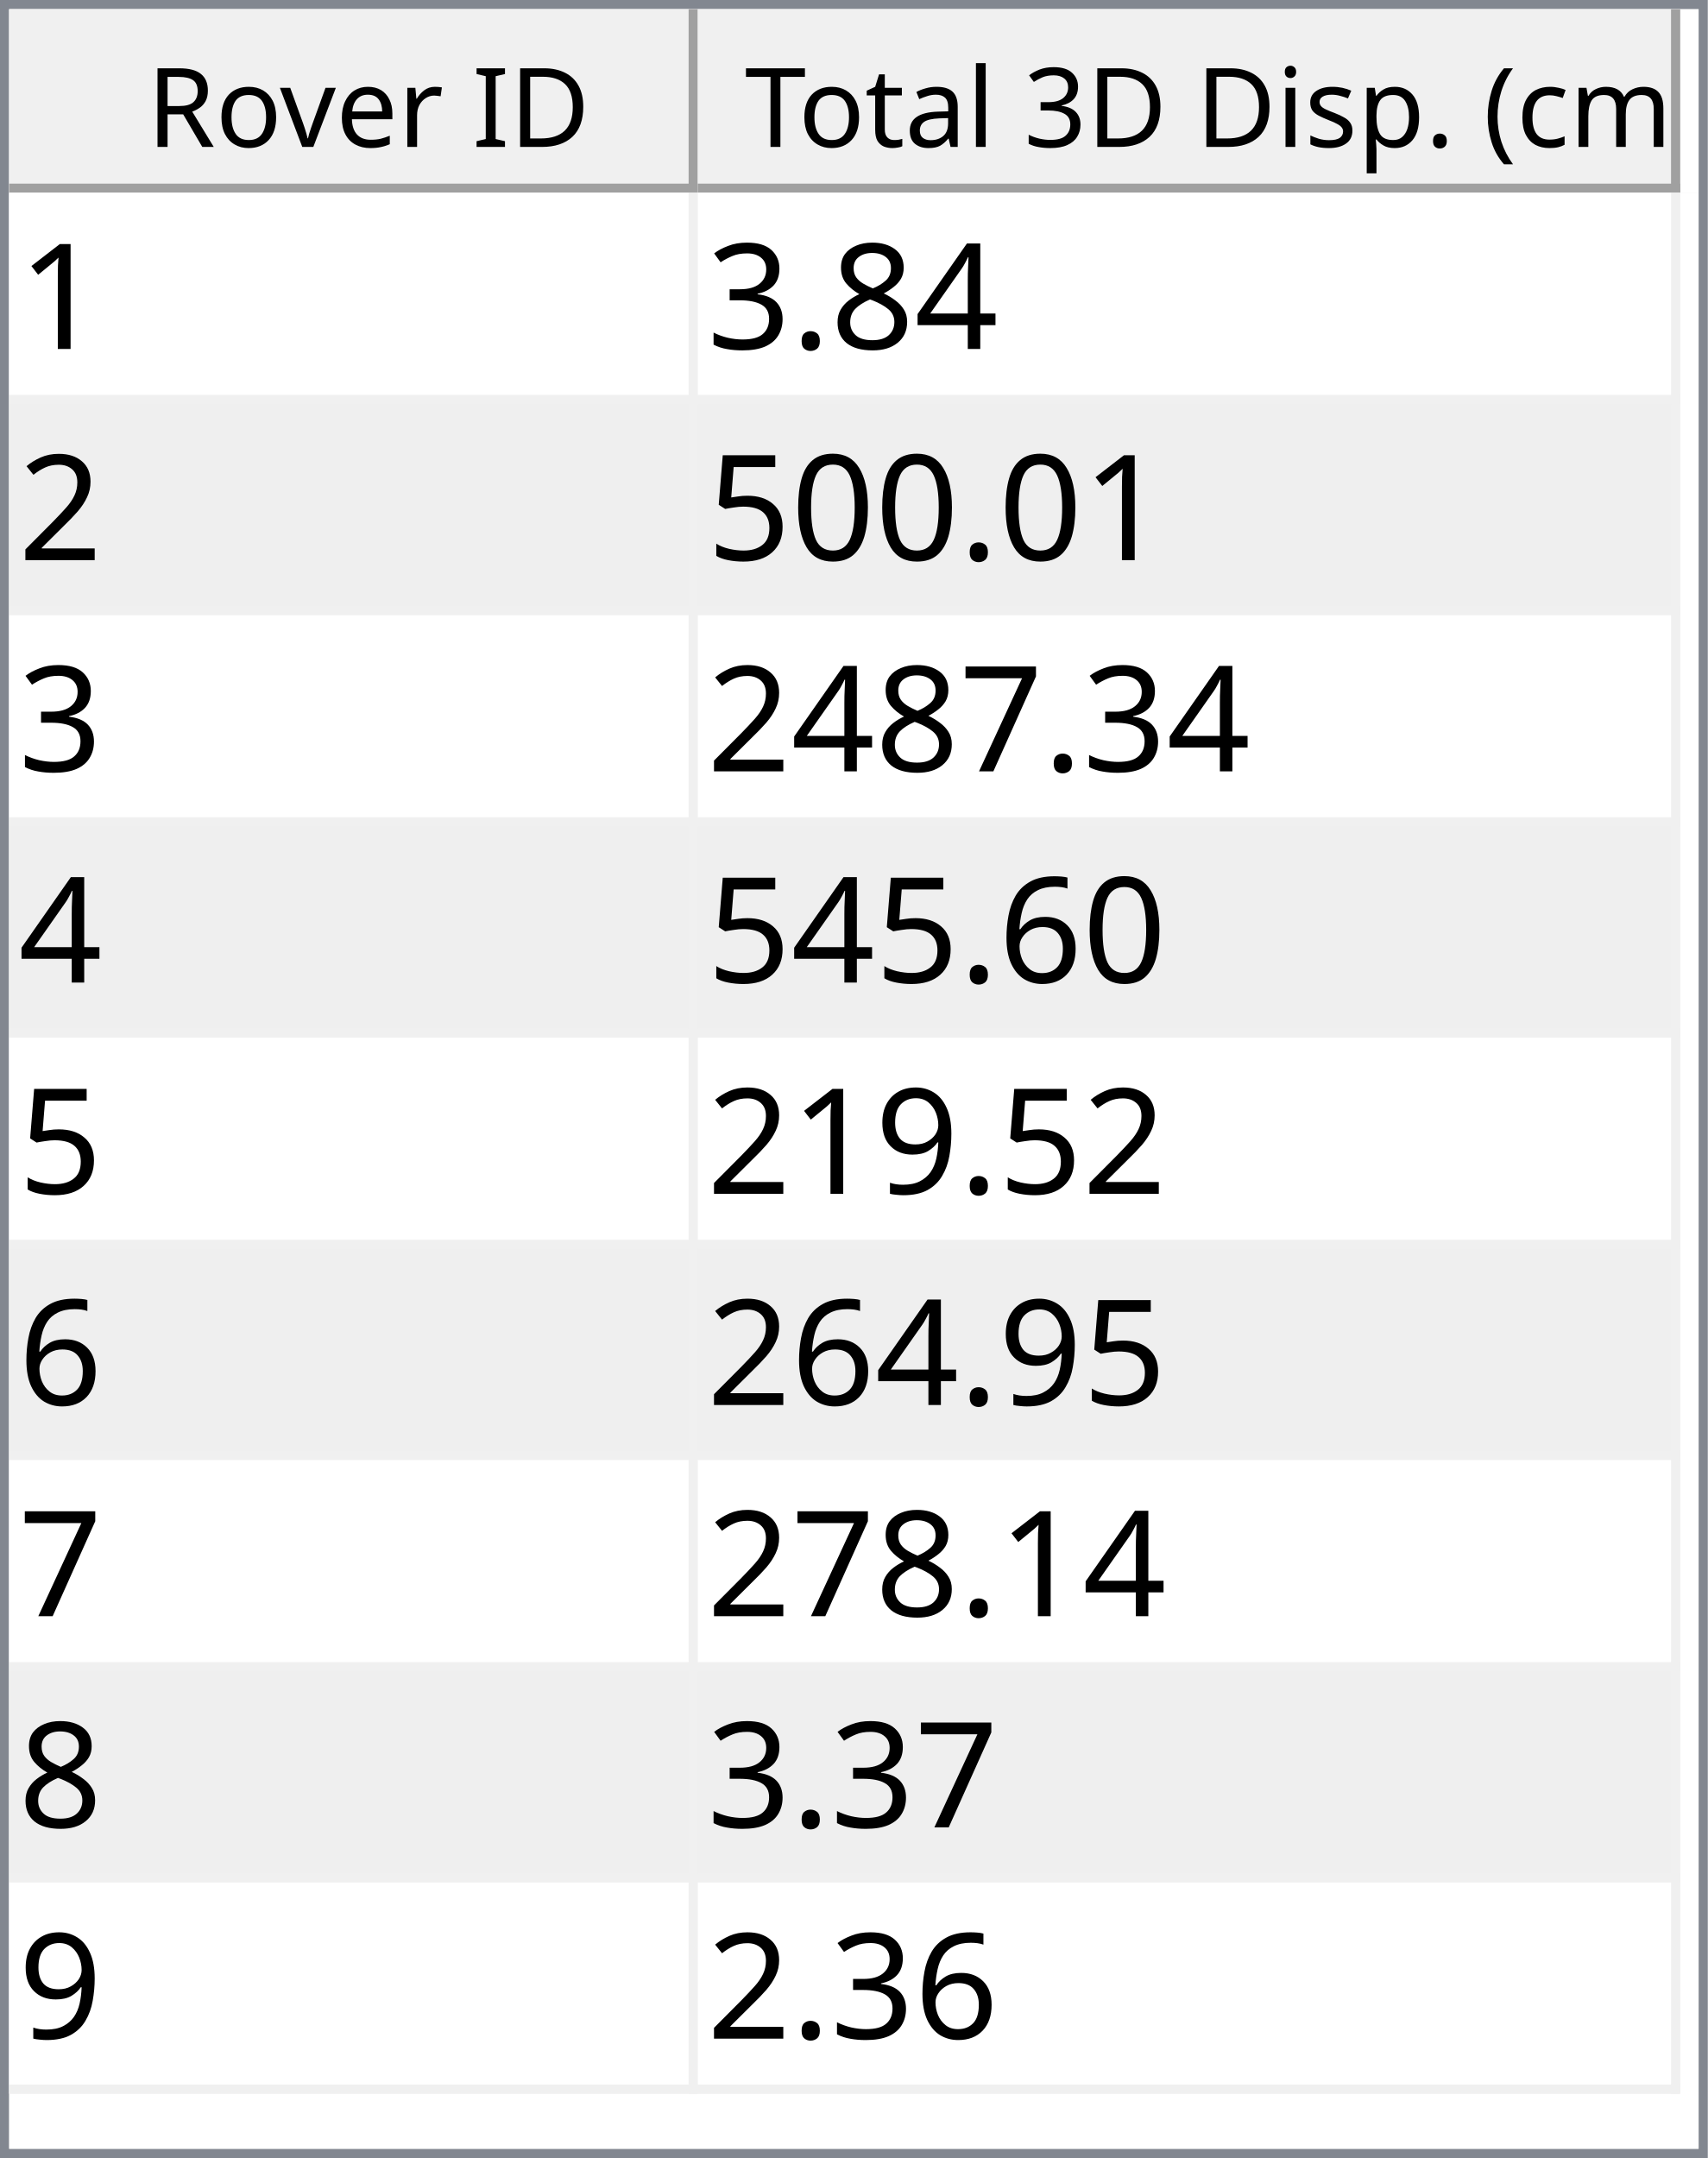
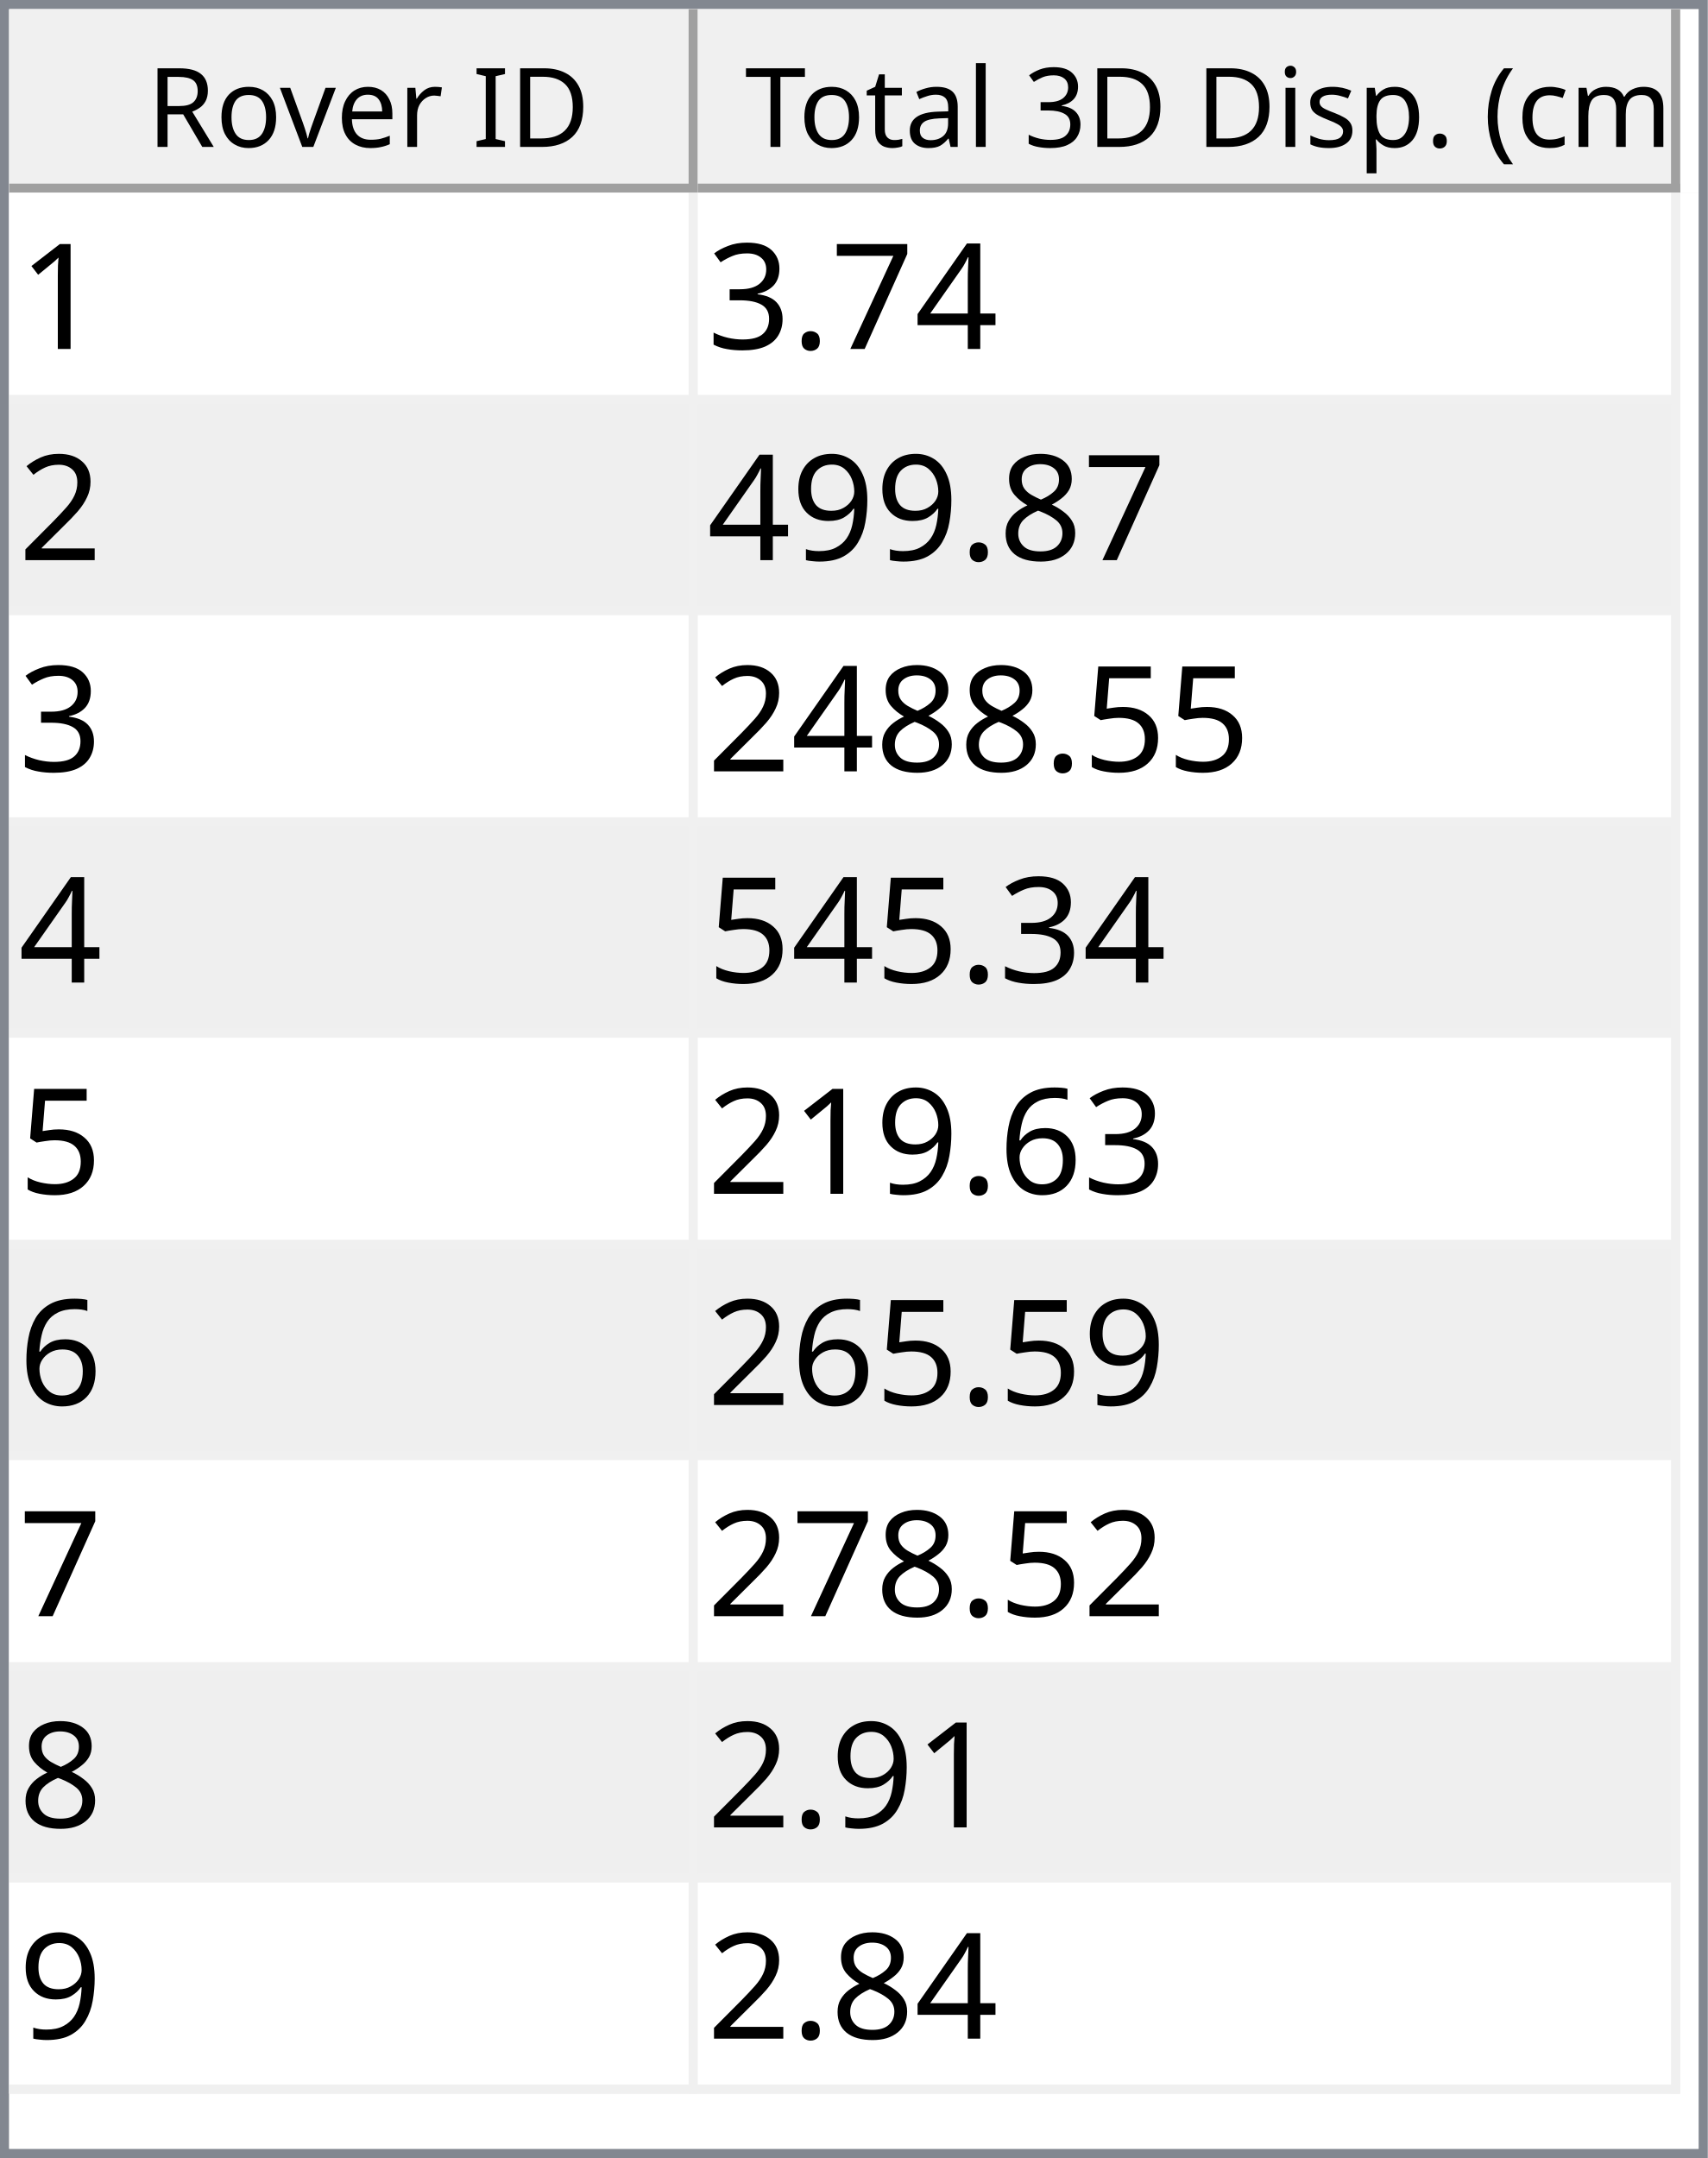
<svg xmlns="http://www.w3.org/2000/svg" style="fill-opacity:1; color-rendering:auto; color-interpolation:auto; text-rendering:auto; stroke:black; stroke-linecap:square; stroke-miterlimit:10; shape-rendering:auto; stroke-opacity:1; fill:black; stroke-dasharray:none; font-weight:normal; stroke-width:1; font-family:'Dialog'; font-style:normal; stroke-linejoin:miter; font-size:12px; stroke-dashoffset:0; image-rendering:auto;" width="186" height="235">
  <defs id="genericDefs" />
  <g>
    <defs id="defs1">
      <clipPath clipPathUnits="userSpaceOnUse" id="clipPath1">
        <path d="M0 0 L186 0 L186 235 L0 235 L0 0 Z" />
      </clipPath>
      <clipPath clipPathUnits="userSpaceOnUse" id="clipPath2">
        <path d="M0 0 L0 235 L186 235 L186 0 Z" />
      </clipPath>
      <clipPath clipPathUnits="userSpaceOnUse" id="clipPath3">
        <path d="M0 0 L0 20 L184 20 L184 0 Z" />
      </clipPath>
      <clipPath clipPathUnits="userSpaceOnUse" id="clipPath4">
        <path d="M0 0 L0 20 L75 20 L75 0 Z" />
      </clipPath>
      <clipPath clipPathUnits="userSpaceOnUse" id="clipPath5">
        <path d="M1 1 L1 19 L74 19 L74 1 Z" />
      </clipPath>
      <clipPath clipPathUnits="userSpaceOnUse" id="clipPath6">
        <path d="M0 0 L0 18 L73 18 L73 0 Z" />
      </clipPath>
      <clipPath clipPathUnits="userSpaceOnUse" id="clipPath7">
        <path d="M-0.5 -0.5 L-0.5 19.5 L74.5 19.5 L74.5 -0.5 Z" />
      </clipPath>
      <clipPath clipPathUnits="userSpaceOnUse" id="clipPath8">
        <path d="M0 0 L0 20 L107 20 L107 0 Z" />
      </clipPath>
      <clipPath clipPathUnits="userSpaceOnUse" id="clipPath9">
        <path d="M1 1 L1 19 L106 19 L106 1 Z" />
      </clipPath>
      <clipPath clipPathUnits="userSpaceOnUse" id="clipPath10">
        <path d="M0 0 L0 18 L105 18 L105 0 Z" />
      </clipPath>
      <clipPath clipPathUnits="userSpaceOnUse" id="clipPath11">
        <path d="M-0.5 -0.5 L-0.5 19.5 L106.5 19.5 L106.5 -0.5 Z" />
      </clipPath>
      <clipPath clipPathUnits="userSpaceOnUse" id="clipPath12">
        <path d="M0 0 L0 213 L184 213 L184 0 Z" />
      </clipPath>
      <clipPath clipPathUnits="userSpaceOnUse" id="clipPath13">
        <path d="M0 0 L0 207 L182 207 L182 0 Z" />
      </clipPath>
      <clipPath clipPathUnits="userSpaceOnUse" id="clipPath14">
        <path d="M-0.5 -0.5 L-0.5 206.5 L181.5 206.5 L181.5 -0.5 Z" />
      </clipPath>
      <clipPath clipPathUnits="userSpaceOnUse" id="clipPath15">
        <path d="M0 0 L0 22 L74 22 L74 0 Z" />
      </clipPath>
      <clipPath clipPathUnits="userSpaceOnUse" id="clipPath16">
        <path d="M0 0 L0 22 L106 22 L106 0 Z" />
      </clipPath>
      <font horiz-adv-x="64.551" id="font1">
        <font-face ascent="107.91" descent="25.098" units-per-em="100" style="font-style:normal; font-family:Segoe UI; font-weight:normal;" />
        <missing-glyph horiz-adv-x="64.551" d="M8.109 0 L8.109 68.266 L56.453 68.266 L56.453 0 L8.109 0 ZM15.328 7.234 L49.219 7.234 L49.219 61.031 L15.328 61.031 L15.328 7.234 Z" />
        <glyph unicode="D" horiz-adv-x="70.117" d="M9.188 0 L9.188 70.016 L28.516 70.016 Q65.531 70.016 65.531 35.891 Q65.531 19.672 55.25 9.836 Q44.969 0 27.734 0 L9.188 0 ZM17.391 62.594 L17.391 7.422 L27.828 7.422 Q41.609 7.422 49.273 14.797 Q56.938 22.172 56.938 35.688 Q56.938 62.594 28.328 62.594 L17.391 62.594 Z" />
        <glyph unicode="I" horiz-adv-x="26.611" d="M17.391 0 L9.188 0 L9.188 70.016 L17.391 70.016 L17.391 0 Z" />
        <glyph unicode=" " horiz-adv-x="27.393" d="" />
        <glyph unicode="r" horiz-adv-x="34.766" d="M34.188 41.891 Q32.078 43.5 28.125 43.5 Q23 43.5 19.555 38.672 Q16.109 33.844 16.109 25.484 L16.109 0 L8.109 0 L8.109 50 L16.109 50 L16.109 39.703 L16.312 39.703 Q18.016 44.969 21.531 47.922 Q25.047 50.875 29.391 50.875 Q32.516 50.875 34.188 50.203 L34.188 41.891 Z" />
        <glyph unicode="e" horiz-adv-x="52.295" d="M48.297 23 L12.984 23 Q13.188 14.656 17.484 10.109 Q21.781 5.562 29.297 5.562 Q37.75 5.562 44.828 11.141 L44.828 3.609 Q38.234 -1.172 27.391 -1.172 Q16.797 -1.172 10.742 5.641 Q4.688 12.453 4.688 24.812 Q4.688 36.469 11.305 43.82 Q17.922 51.172 27.734 51.172 Q37.547 51.172 42.922 44.828 Q48.297 38.484 48.297 27.203 L48.297 23 ZM40.094 29.781 Q40.047 36.719 36.75 40.578 Q33.453 44.438 27.594 44.438 Q21.922 44.438 17.969 40.383 Q14.016 36.328 13.094 29.781 L40.094 29.781 Z" />
        <glyph unicode="v" horiz-adv-x="47.9" d="M47.406 50 L27.484 0 L19.625 0 L0.688 50 L9.469 50 L22.172 13.672 Q23.578 9.672 23.922 6.688 L24.125 6.688 Q24.609 10.453 25.688 13.484 L38.969 50 L47.406 50 Z" />
        <glyph unicode="o" horiz-adv-x="58.594" d="M29 -1.172 Q17.922 -1.172 11.305 5.836 Q4.688 12.844 4.688 24.422 Q4.688 37.016 11.57 44.094 Q18.453 51.172 30.172 51.172 Q41.359 51.172 47.633 44.289 Q53.906 37.406 53.906 25.203 Q53.906 13.234 47.141 6.031 Q40.375 -1.172 29 -1.172 ZM29.594 44.438 Q21.875 44.438 17.383 39.188 Q12.891 33.938 12.891 24.703 Q12.891 15.828 17.43 10.695 Q21.969 5.562 29.594 5.562 Q37.359 5.562 41.531 10.594 Q45.703 15.625 45.703 24.906 Q45.703 34.281 41.531 39.359 Q37.359 44.438 29.594 44.438 Z" />
        <glyph unicode="R" horiz-adv-x="59.814" d="M59.375 0 L49.609 0 L37.891 19.625 Q36.281 22.359 34.766 24.289 Q33.25 26.219 31.664 27.438 Q30.078 28.656 28.25 29.219 Q26.422 29.781 24.125 29.781 L17.391 29.781 L17.391 0 L9.188 0 L9.188 70.016 L30.078 70.016 Q34.672 70.016 38.555 68.867 Q42.438 67.719 45.289 65.375 Q48.141 63.031 49.758 59.547 Q51.375 56.062 51.375 51.375 Q51.375 47.703 50.273 44.656 Q49.172 41.609 47.148 39.211 Q45.125 36.812 42.266 35.133 Q39.406 33.453 35.844 32.516 L35.844 32.328 Q37.594 31.547 38.891 30.547 Q40.188 29.547 41.359 28.18 Q42.531 26.812 43.68 25.078 Q44.828 23.344 46.234 21.047 L59.375 0 ZM17.391 62.594 L17.391 37.203 L28.516 37.203 Q31.594 37.203 34.203 38.133 Q36.812 39.062 38.719 40.797 Q40.625 42.531 41.703 45.047 Q42.781 47.562 42.781 50.688 Q42.781 56.297 39.141 59.445 Q35.5 62.594 28.609 62.594 L17.391 62.594 Z" />
        <glyph unicode=")" horiz-adv-x="30.176" d="M8.297 -15.922 L1.172 -15.922 Q16.406 2.344 16.406 26.812 Q16.406 51.469 1.078 70.016 L8.297 70.016 Q23.531 52.156 23.531 26.703 Q23.531 1.375 8.297 -15.922 Z" />
        <glyph unicode="m" horiz-adv-x="86.133" d="M79.109 0 L71.094 0 L71.094 28.719 Q71.094 37.016 68.531 40.727 Q65.969 44.438 59.906 44.438 Q54.781 44.438 51.195 39.75 Q47.609 35.062 47.609 28.516 L47.609 0 L39.594 0 L39.594 29.688 Q39.594 44.438 28.219 44.438 Q22.953 44.438 19.531 40.016 Q16.109 35.594 16.109 28.516 L16.109 0 L8.109 0 L8.109 50 L16.109 50 L16.109 42.094 L16.312 42.094 Q21.625 51.172 31.844 51.172 Q36.969 51.172 40.773 48.312 Q44.578 45.453 46 40.828 Q51.562 51.172 62.594 51.172 Q79.109 51.172 79.109 30.812 L79.109 0 Z" />
        <glyph unicode="c" horiz-adv-x="46.191" d="M42.188 2.297 Q36.422 -1.172 28.516 -1.172 Q17.828 -1.172 11.258 5.789 Q4.688 12.75 4.688 23.828 Q4.688 36.188 11.766 43.68 Q18.844 51.172 30.672 51.172 Q37.25 51.172 42.281 48.734 L42.281 40.531 Q36.719 44.438 30.375 44.438 Q22.703 44.438 17.797 38.945 Q12.891 33.453 12.891 24.516 Q12.891 15.719 17.508 10.641 Q22.125 5.562 29.891 5.562 Q36.422 5.562 42.188 9.906 L42.188 2.297 Z" />
        <glyph unicode="(" horiz-adv-x="30.176" d="M29.109 -15.922 L21.969 -15.922 Q6.844 1.375 6.844 26.703 Q6.844 52.156 21.969 70.016 L29.203 70.016 Q13.875 51.469 13.875 26.812 Q13.875 2.344 29.109 -15.922 Z" />
        <glyph unicode="." horiz-adv-x="21.68" d="M10.891 -1.078 Q8.641 -1.078 7.055 0.539 Q5.469 2.156 5.469 4.391 Q5.469 6.641 7.055 8.273 Q8.641 9.906 10.891 9.906 Q13.188 9.906 14.797 8.273 Q16.406 6.641 16.406 4.391 Q16.406 2.156 14.797 0.539 Q13.188 -1.078 10.891 -1.078 Z" />
        <glyph unicode="p" horiz-adv-x="58.789" d="M16.312 7.234 L16.109 7.234 L16.109 -23 L8.109 -23 L8.109 50 L16.109 50 L16.109 41.219 L16.312 41.219 Q22.219 51.172 33.594 51.172 Q43.266 51.172 48.688 44.461 Q54.109 37.75 54.109 26.469 Q54.109 13.922 48 6.375 Q41.891 -1.172 31.297 -1.172 Q21.578 -1.172 16.312 7.234 ZM16.109 27.391 L16.109 20.406 Q16.109 14.203 20.141 9.883 Q24.172 5.562 30.375 5.562 Q37.641 5.562 41.773 11.133 Q45.906 16.703 45.906 26.609 Q45.906 34.969 42.047 39.703 Q38.188 44.438 31.594 44.438 Q24.609 44.438 20.359 39.578 Q16.109 34.719 16.109 27.391 Z" />
        <glyph unicode="s" horiz-adv-x="42.432" d="M5.078 1.812 L5.078 10.406 Q11.625 5.562 19.484 5.562 Q30.031 5.562 30.031 12.594 Q30.031 14.594 29.125 15.992 Q28.219 17.391 26.68 18.461 Q25.141 19.531 23.07 20.383 Q21 21.234 18.609 22.172 Q15.281 23.484 12.766 24.828 Q10.25 26.172 8.57 27.859 Q6.891 29.547 6.031 31.695 Q5.172 33.844 5.172 36.719 Q5.172 40.234 6.789 42.945 Q8.406 45.656 11.086 47.484 Q13.766 49.312 17.211 50.242 Q20.656 51.172 24.312 51.172 Q30.812 51.172 35.938 48.922 L35.938 40.828 Q30.422 44.438 23.25 44.438 Q21 44.438 19.195 43.922 Q17.391 43.406 16.094 42.477 Q14.797 41.547 14.086 40.258 Q13.375 38.969 13.375 37.406 Q13.375 35.453 14.086 34.133 Q14.797 32.812 16.164 31.789 Q17.531 30.766 19.484 29.938 Q21.438 29.109 23.922 28.125 Q27.25 26.859 29.883 25.516 Q32.516 24.172 34.375 22.484 Q36.234 20.797 37.234 18.602 Q38.234 16.406 38.234 13.375 Q38.234 9.672 36.602 6.938 Q34.969 4.203 32.234 2.398 Q29.5 0.594 25.93 -0.289 Q22.359 -1.172 18.453 -1.172 Q10.75 -1.172 5.078 1.812 Z" />
        <glyph unicode="i" horiz-adv-x="24.219" d="M12.203 62.703 Q10.062 62.703 8.547 64.164 Q7.031 65.625 7.031 67.875 Q7.031 70.125 8.547 71.609 Q10.062 73.094 12.203 73.094 Q14.406 73.094 15.945 71.609 Q17.484 70.125 17.484 67.875 Q17.484 65.719 15.945 64.211 Q14.406 62.703 12.203 62.703 ZM16.109 0 L8.109 0 L8.109 50 L16.109 50 L16.109 0 Z" />
        <glyph unicode="3" horiz-adv-x="53.906" d="M46.531 19.828 Q46.531 15.094 44.75 11.211 Q42.969 7.328 39.719 4.57 Q36.469 1.812 31.93 0.297 Q27.391 -1.219 21.922 -1.219 Q11.922 -1.219 6 2.594 L6 11.188 Q13.094 5.609 22.219 5.609 Q25.875 5.609 28.828 6.539 Q31.781 7.469 33.906 9.227 Q36.031 10.984 37.18 13.477 Q38.328 15.969 38.328 19.094 Q38.328 32.812 18.797 32.812 L12.984 32.812 L12.984 39.594 L18.5 39.594 Q35.797 39.594 35.797 52.484 Q35.797 64.406 22.609 64.406 Q15.188 64.406 8.688 59.422 L8.688 67.188 Q15.375 71.188 24.609 71.188 Q29 71.188 32.57 69.969 Q36.141 68.75 38.68 66.555 Q41.219 64.359 42.609 61.281 Q44 58.203 44 54.5 Q44 40.672 30.031 36.719 L30.031 36.531 Q33.594 36.141 36.625 34.797 Q39.656 33.453 41.852 31.305 Q44.047 29.156 45.289 26.25 Q46.531 23.344 46.531 19.828 Z" />
        <glyph unicode="l" horiz-adv-x="24.219" d="M16.109 0 L8.109 0 L8.109 74.031 L16.109 74.031 L16.109 0 Z" />
        <glyph unicode="a" horiz-adv-x="50.879" d="M43.891 0 L35.891 0 L35.891 7.812 L35.688 7.812 Q30.469 -1.172 20.312 -1.172 Q12.844 -1.172 8.617 2.781 Q4.391 6.734 4.391 13.281 Q4.391 27.297 20.906 29.594 L35.891 31.688 Q35.891 44.438 25.594 44.438 Q16.547 44.438 9.281 38.281 L9.281 46.484 Q16.656 51.172 26.266 51.172 Q43.891 51.172 43.891 32.516 L43.891 0 ZM35.891 25.297 L23.828 23.641 Q18.266 22.859 15.43 20.875 Q12.594 18.891 12.594 13.875 Q12.594 10.203 15.211 7.883 Q17.828 5.562 22.172 5.562 Q28.125 5.562 32.008 9.742 Q35.891 13.922 35.891 20.312 L35.891 25.297 Z" />
        <glyph unicode="t" horiz-adv-x="33.887" d="M31.297 0.484 Q28.469 -1.078 23.828 -1.078 Q10.688 -1.078 10.688 13.578 L10.688 43.172 L2.094 43.172 L2.094 50 L10.688 50 L10.688 62.203 L18.703 64.797 L18.703 50 L31.297 50 L31.297 43.172 L18.703 43.172 L18.703 14.984 Q18.703 9.969 20.414 7.82 Q22.125 5.672 26.078 5.672 Q29.109 5.672 31.297 7.328 L31.297 0.484 Z" />
        <glyph unicode="T" horiz-adv-x="52.393" d="M50.594 62.594 L30.375 62.594 L30.375 0 L22.172 0 L22.172 62.594 L2 62.594 L2 70.016 L50.594 70.016 L50.594 62.594 Z" />
      </font>
      <font horiz-adv-x="75.0" id="font2">
        <font-face ascent="100.537" descent="21.973" units-per-em="100" style="font-style:normal; font-family:sans-serif; font-weight:normal;" />
        <missing-glyph horiz-adv-x="75.0" d="M12.5 0 L12.5 62.5 L62.5 62.5 L62.5 0 L12.5 0 ZM14.062 1.562 L60.938 1.562 L60.938 60.938 L14.062 60.938 L14.062 1.562 Z" />
        <glyph unicode="1" horiz-adv-x="55.615" d="M37.25 0 L28.469 0 L28.469 56 Q25.297 52.984 20.141 49.953 Q14.984 46.922 10.891 45.406 L10.891 53.906 Q18.266 57.375 23.781 62.305 Q29.297 67.234 31.594 71.875 L37.25 71.875 L37.25 0 Z" />
        <glyph unicode="4" horiz-adv-x="55.615" d="M32.328 0 L32.328 17.141 L1.266 17.141 L1.266 25.203 L33.938 71.578 L41.109 71.578 L41.109 25.203 L50.781 25.203 L50.781 17.141 L41.109 17.141 L41.109 0 L32.328 0 ZM32.328 25.203 L32.328 57.469 L9.906 25.203 L32.328 25.203 Z" />
-         <glyph unicode="8" horiz-adv-x="55.615" d="M17.672 38.812 Q12.203 40.828 9.57 44.539 Q6.938 48.25 6.938 53.422 Q6.938 61.234 12.555 66.555 Q18.172 71.875 27.484 71.875 Q36.859 71.875 42.578 66.43 Q48.297 60.984 48.297 53.172 Q48.297 48.188 45.68 44.508 Q43.062 40.828 37.75 38.812 Q44.344 36.672 47.781 31.883 Q51.219 27.094 51.219 20.453 Q51.219 11.281 44.727 5.031 Q38.234 -1.219 27.641 -1.219 Q17.047 -1.219 10.547 5.055 Q4.047 11.328 4.047 20.703 Q4.047 27.688 7.594 32.398 Q11.141 37.109 17.672 38.812 ZM15.922 53.719 Q15.922 48.641 19.195 45.414 Q22.469 42.188 27.688 42.188 Q32.766 42.188 36.016 45.383 Q39.266 48.578 39.266 53.219 Q39.266 58.062 35.914 61.359 Q32.562 64.656 27.594 64.656 Q22.562 64.656 19.242 61.43 Q15.922 58.203 15.922 53.719 ZM13.094 20.656 Q13.094 16.891 14.875 13.375 Q16.656 9.859 20.172 7.93 Q23.688 6 27.734 6 Q34.031 6 38.133 10.055 Q42.234 14.109 42.234 20.359 Q42.234 26.703 38.016 30.859 Q33.797 35.016 27.438 35.016 Q21.234 35.016 17.164 30.914 Q13.094 26.812 13.094 20.656 Z" />
+         <glyph unicode="7" horiz-adv-x="55.615" d="M4.734 62.203 L4.734 70.656 L51.078 70.656 L51.078 63.812 Q44.234 56.547 37.523 44.484 Q30.812 32.422 27.156 19.672 Q24.516 10.688 23.781 0 L14.75 0 Q14.891 8.453 18.062 20.414 Q21.234 32.375 27.172 43.484 Q33.109 54.594 39.797 62.203 L4.734 62.203 Z" />
        <glyph unicode="." horiz-adv-x="27.783" d="M9.078 0 L9.078 10.016 L19.094 10.016 L19.094 0 L9.078 0 Z" />
        <glyph unicode="3" horiz-adv-x="55.615" d="M4.203 18.891 L12.984 20.062 Q14.5 12.594 18.141 9.297 Q21.781 6 27 6 Q33.203 6 37.477 10.297 Q41.75 14.594 41.75 20.953 Q41.75 27 37.797 30.93 Q33.844 34.859 27.734 34.859 Q25.25 34.859 21.531 33.891 L22.516 41.609 Q23.391 41.5 23.922 41.5 Q29.547 41.5 34.039 44.43 Q38.531 47.359 38.531 53.469 Q38.531 58.297 35.258 61.477 Q31.984 64.656 26.812 64.656 Q21.688 64.656 18.266 61.43 Q14.844 58.203 13.875 51.766 L5.078 53.328 Q6.688 62.156 12.398 67.016 Q18.109 71.875 26.609 71.875 Q32.469 71.875 37.398 69.359 Q42.328 66.844 44.945 62.5 Q47.562 58.156 47.562 53.266 Q47.562 48.641 45.07 44.828 Q42.578 41.016 37.703 38.766 Q44.047 37.312 47.562 32.695 Q51.078 28.078 51.078 21.141 Q51.078 11.766 44.242 5.25 Q37.406 -1.266 26.953 -1.266 Q17.531 -1.266 11.305 4.352 Q5.078 9.969 4.203 18.891 Z" />
        <glyph unicode="2" horiz-adv-x="55.615" d="M50.344 8.453 L50.344 0 L3.031 0 Q2.938 3.172 4.047 6.109 Q5.859 10.938 9.836 15.625 Q13.812 20.312 21.344 26.469 Q33.016 36.031 37.117 41.625 Q41.219 47.219 41.219 52.203 Q41.219 57.422 37.477 61.008 Q33.734 64.594 27.734 64.594 Q21.391 64.594 17.578 60.789 Q13.766 56.984 13.719 50.25 L4.688 51.172 Q5.609 61.281 11.664 66.578 Q17.719 71.875 27.938 71.875 Q38.234 71.875 44.242 66.164 Q50.25 60.453 50.25 52 Q50.25 47.703 48.492 43.555 Q46.734 39.406 42.656 34.812 Q38.578 30.219 29.109 22.219 Q21.188 15.578 18.945 13.211 Q16.703 10.844 15.234 8.453 L50.344 8.453 Z" />
-         <glyph unicode="0" horiz-adv-x="55.615" d="M4.156 35.297 Q4.156 48 6.766 55.742 Q9.375 63.484 14.523 67.68 Q19.672 71.875 27.484 71.875 Q33.25 71.875 37.594 69.555 Q41.938 67.234 44.773 62.867 Q47.609 58.5 49.219 52.227 Q50.828 45.953 50.828 35.297 Q50.828 22.703 48.242 14.969 Q45.656 7.234 40.508 3.008 Q35.359 -1.219 27.484 -1.219 Q17.141 -1.219 11.234 6.203 Q4.156 15.141 4.156 35.297 ZM13.188 35.297 Q13.188 17.672 17.312 11.836 Q21.438 6 27.484 6 Q33.547 6 37.672 11.859 Q41.797 17.719 41.797 35.297 Q41.797 52.984 37.672 58.789 Q33.547 64.594 27.391 64.594 Q21.344 64.594 17.719 59.469 Q13.188 52.938 13.188 35.297 Z" />
+         <glyph unicode="8" horiz-adv-x="55.615" d="M17.672 38.812 Q12.203 40.828 9.57 44.539 Q6.938 48.25 6.938 53.422 Q6.938 61.234 12.555 66.555 Q18.172 71.875 27.484 71.875 Q36.859 71.875 42.578 66.43 Q48.297 60.984 48.297 53.172 Q48.297 48.188 45.68 44.508 Q43.062 40.828 37.75 38.812 Q44.344 36.672 47.781 31.883 Q51.219 27.094 51.219 20.453 Q51.219 11.281 44.727 5.031 Q38.234 -1.219 27.641 -1.219 Q17.047 -1.219 10.547 5.055 Q4.047 11.328 4.047 20.703 Q4.047 27.688 7.594 32.398 Q11.141 37.109 17.672 38.812 ZM15.922 53.719 Q15.922 48.641 19.195 45.414 Q22.469 42.188 27.688 42.188 Q32.766 42.188 36.016 45.383 Q39.266 48.578 39.266 53.219 Q39.266 58.062 35.914 61.359 Q32.562 64.656 27.594 64.656 Q22.562 64.656 19.242 61.43 Q15.922 58.203 15.922 53.719 ZM13.094 20.656 Q13.094 16.891 14.875 13.375 Q16.656 9.859 20.172 7.93 Q23.688 6 27.734 6 Q34.031 6 38.133 10.055 Q42.234 14.109 42.234 20.359 Q42.234 26.703 38.016 30.859 Q33.797 35.016 27.438 35.016 Q21.234 35.016 17.164 30.914 Q13.094 26.812 13.094 20.656 Z" />
+         <glyph unicode="9" horiz-adv-x="55.615" d="M5.469 16.547 L13.922 17.328 Q14.984 11.375 18.016 8.688 Q21.047 6 25.781 6 Q29.828 6 32.883 7.859 Q35.938 9.719 37.891 12.82 Q39.844 15.922 41.164 21.195 Q42.484 26.469 42.484 31.938 Q42.484 32.516 42.438 33.688 Q39.797 29.5 35.234 26.883 Q30.672 24.266 25.344 24.266 Q16.453 24.266 10.305 30.711 Q4.156 37.156 4.156 47.703 Q4.156 58.594 10.578 65.234 Q17 71.875 26.656 71.875 Q33.641 71.875 39.43 68.117 Q45.219 64.359 48.219 57.398 Q51.219 50.438 51.219 37.25 Q51.219 23.531 48.242 15.406 Q45.266 7.281 39.383 3.031 Q33.5 -1.219 25.594 -1.219 Q17.188 -1.219 11.867 3.445 Q6.547 8.109 5.469 16.547 ZM41.453 48.141 Q41.453 55.719 37.43 60.156 Q33.406 64.594 27.734 64.594 Q21.875 64.594 17.531 59.812 Q13.188 55.031 13.188 47.406 Q13.188 40.578 17.312 36.305 Q21.438 32.031 27.484 32.031 Q33.594 32.031 37.523 36.305 Q41.453 40.578 41.453 48.141 Z" />
        <glyph unicode="5" horiz-adv-x="55.615" d="M4.156 18.75 L13.375 19.531 Q14.406 12.797 18.141 9.398 Q21.875 6 27.156 6 Q33.5 6 37.891 10.789 Q42.281 15.578 42.281 23.484 Q42.281 31 38.062 35.352 Q33.844 39.703 27 39.703 Q22.75 39.703 19.336 37.773 Q15.922 35.844 13.969 32.766 L5.719 33.844 L12.641 70.609 L48.25 70.609 L48.25 62.203 L19.672 62.203 L15.828 42.969 Q22.266 47.469 29.344 47.469 Q38.719 47.469 45.164 40.969 Q51.609 34.469 51.609 24.266 Q51.609 14.547 45.953 7.469 Q39.062 -1.219 27.156 -1.219 Q17.391 -1.219 11.211 4.25 Q5.031 9.719 4.156 18.75 Z" />
-         <glyph unicode="7" horiz-adv-x="55.615" d="M4.734 62.203 L4.734 70.656 L51.078 70.656 L51.078 63.812 Q44.234 56.547 37.523 44.484 Q30.812 32.422 27.156 19.672 Q24.516 10.688 23.781 0 L14.75 0 Q14.891 8.453 18.062 20.414 Q21.234 32.375 27.172 43.484 Q33.109 54.594 39.797 62.203 L4.734 62.203 Z" />
        <glyph unicode="6" horiz-adv-x="55.615" d="M49.75 54.047 L41.016 53.375 Q39.844 58.547 37.703 60.891 Q34.125 64.656 28.906 64.656 Q24.703 64.656 21.531 62.312 Q17.391 59.281 14.992 53.469 Q12.594 47.656 12.5 36.922 Q15.672 41.75 20.266 44.094 Q24.859 46.438 29.891 46.438 Q38.672 46.438 44.852 39.969 Q51.031 33.5 51.031 23.25 Q51.031 16.5 48.125 10.719 Q45.219 4.938 40.141 1.859 Q35.062 -1.219 28.609 -1.219 Q17.625 -1.219 10.695 6.859 Q3.766 14.938 3.766 33.5 Q3.766 54.25 11.422 63.672 Q18.109 71.875 29.438 71.875 Q37.891 71.875 43.289 67.141 Q48.688 62.406 49.75 54.047 ZM13.875 23.188 Q13.875 18.656 15.797 14.508 Q17.719 10.359 21.188 8.18 Q24.656 6 28.469 6 Q34.031 6 38.039 10.492 Q42.047 14.984 42.047 22.703 Q42.047 30.125 38.086 34.398 Q34.125 38.672 28.125 38.672 Q22.172 38.672 18.023 34.398 Q13.875 30.125 13.875 23.188 Z" />
-         <glyph unicode="9" horiz-adv-x="55.615" d="M5.469 16.547 L13.922 17.328 Q14.984 11.375 18.016 8.688 Q21.047 6 25.781 6 Q29.828 6 32.883 7.859 Q35.938 9.719 37.891 12.82 Q39.844 15.922 41.164 21.195 Q42.484 26.469 42.484 31.938 Q42.484 32.516 42.438 33.688 Q39.797 29.5 35.234 26.883 Q30.672 24.266 25.344 24.266 Q16.453 24.266 10.305 30.711 Q4.156 37.156 4.156 47.703 Q4.156 58.594 10.578 65.234 Q17 71.875 26.656 71.875 Q33.641 71.875 39.43 68.117 Q45.219 64.359 48.219 57.398 Q51.219 50.438 51.219 37.25 Q51.219 23.531 48.242 15.406 Q45.266 7.281 39.383 3.031 Q33.5 -1.219 25.594 -1.219 Q17.188 -1.219 11.867 3.445 Q6.547 8.109 5.469 16.547 ZM41.453 48.141 Q41.453 55.719 37.43 60.156 Q33.406 64.594 27.734 64.594 Q21.875 64.594 17.531 59.812 Q13.188 55.031 13.188 47.406 Q13.188 40.578 17.312 36.305 Q21.438 32.031 27.484 32.031 Q33.594 32.031 37.523 36.305 Q41.453 40.578 41.453 48.141 Z" />
      </font>
    </defs>
    <g style="fill:white; stroke:white;">
      <rect x="0" y="0" width="186" style="clip-path:url(#clipPath1); stroke:none;" height="235" />
    </g>
    <g style="fill:white; text-rendering:optimizeSpeed; color-rendering:optimizeSpeed; image-rendering:optimizeSpeed; shape-rendering:crispEdges; stroke:white; color-interpolation:sRGB;">
      <rect x="0" width="186" height="235" y="0" style="stroke:none;" />
      <path style="stroke:none;" d="M0 235 L186 235 L186 0 L0 0 Z" />
    </g>
    <g style="fill:rgb(240,240,240); font-family:'Segoe UI'; stroke:rgb(240,240,240);">
      <rect x="0" y="0" width="186" style="clip-path:url(#clipPath2); stroke:none;" height="235" />
    </g>
    <g style="fill:rgb(130,135,144); font-family:'Segoe UI'; stroke:rgb(130,135,144);">
      <path d="M0 0 L186 0 L186 235 L0 235 L0 0 ZM1 1 L185 1 L185 234 L1 234 L1 1 Z" style="fill-rule:evenodd; clip-path:url(#clipPath2); stroke:none;" />
    </g>
    <g style="fill:white; font-family:'Segoe UI'; stroke:white;" transform="translate(1,1)">
      <rect x="0" y="0" width="184" style="clip-path:url(#clipPath3); stroke:none;" height="20" />
    </g>
    <g style="fill:rgb(240,240,240); font-family:'Segoe UI'; stroke:rgb(240,240,240);" transform="translate(1,1)">
      <rect x="0" y="0" width="75" style="clip-path:url(#clipPath4); stroke:none;" height="20" />
    </g>
    <g style="font-family:'Segoe UI';" transform="translate(2,2)">
      <text x="14" xml:space="preserve" y="14" style="clip-path:url(#clipPath6); stroke:none;">Rover ID</text>
    </g>
    <g style="fill:rgb(160,160,160); font-family:'Segoe UI'; stroke:rgb(160,160,160); stroke-linejoin:bevel;" transform="translate(1.5,1.5)">
      <line x1="74" x2="74" y1="0" style="fill:none; clip-path:url(#clipPath7);" y2="19" />
    </g>
    <g style="fill:rgb(160,160,160); font-family:'Segoe UI'; stroke:rgb(160,160,160); stroke-linejoin:bevel;" transform="matrix(1,0,0,1,1,1) translate(0.5,0.5)">
      <line x1="0" x2="74" y1="19" style="fill:none; clip-path:url(#clipPath7);" y2="19" />
    </g>
    <g style="fill:rgb(240,240,240); font-family:'Segoe UI'; stroke:rgb(240,240,240);" transform="translate(76,1)">
      <rect x="0" y="0" width="107" style="clip-path:url(#clipPath8); stroke:none;" height="20" />
    </g>
    <g style="font-family:'Segoe UI';" transform="translate(77,2)">
      <text x="1" xml:space="preserve" y="14" style="clip-path:url(#clipPath10); stroke:none;"> Total 3D Disp. (cm)</text>
    </g>
    <g style="fill:rgb(160,160,160); font-family:'Segoe UI'; stroke:rgb(160,160,160); stroke-linejoin:bevel;" transform="translate(76.5,1.5)">
      <line x1="106" x2="106" y1="0" style="fill:none; clip-path:url(#clipPath11);" y2="19" />
    </g>
    <g style="fill:rgb(160,160,160); font-family:'Segoe UI'; stroke:rgb(160,160,160); stroke-linejoin:bevel;" transform="matrix(1,0,0,1,76,1) translate(0.5,0.5)">
      <line x1="0" x2="106" y1="19" style="fill:none; clip-path:url(#clipPath11);" y2="19" />
    </g>
    <g style="fill:white; font-family:'Segoe UI'; stroke:white;" transform="translate(1,21)">
      <rect x="0" y="0" width="184" style="clip-path:url(#clipPath12); stroke:none;" height="213" />
    </g>
    <g style="fill:rgb(240,240,240); font-size:16px; font-family:sans-serif; stroke:rgb(240,240,240);" transform="translate(1,21)">
      <rect x="0" y="0" width="182" style="clip-path:url(#clipPath13); stroke:none;" height="207" />
      <line transform="translate(0.5,0.5)" x1="0" x2="181" y1="22" style="clip-path:url(#clipPath14); fill:none; stroke-linejoin:bevel;" y2="22" />
    </g>
    <g transform="matrix(1,0,0,1,1,21) translate(0.5,0.5)" style="fill:rgb(240,240,240); font-size:16px; font-family:sans-serif; stroke:rgb(240,240,240); stroke-linejoin:bevel;">
      <line x1="0" x2="181" y1="45" style="fill:none; clip-path:url(#clipPath14);" y2="45" />
    </g>
    <g transform="matrix(1,0,0,1,1,21) translate(0.5,0.5)" style="fill:rgb(240,240,240); font-size:16px; font-family:sans-serif; stroke:rgb(240,240,240); stroke-linejoin:bevel;">
      <line x1="0" x2="181" y1="68" style="fill:none; clip-path:url(#clipPath14);" y2="68" />
    </g>
    <g transform="matrix(1,0,0,1,1,21) translate(0.5,0.5)" style="fill:rgb(240,240,240); font-size:16px; font-family:sans-serif; stroke:rgb(240,240,240); stroke-linejoin:bevel;">
      <line x1="0" x2="181" y1="91" style="fill:none; clip-path:url(#clipPath14);" y2="91" />
    </g>
    <g transform="matrix(1,0,0,1,1,21) translate(0.5,0.5)" style="fill:rgb(240,240,240); font-size:16px; font-family:sans-serif; stroke:rgb(240,240,240); stroke-linejoin:bevel;">
      <line x1="0" x2="181" y1="114" style="fill:none; clip-path:url(#clipPath14);" y2="114" />
    </g>
    <g transform="matrix(1,0,0,1,1,21) translate(0.5,0.5)" style="fill:rgb(240,240,240); font-size:16px; font-family:sans-serif; stroke:rgb(240,240,240); stroke-linejoin:bevel;">
      <line x1="0" x2="181" y1="137" style="fill:none; clip-path:url(#clipPath14);" y2="137" />
    </g>
    <g transform="matrix(1,0,0,1,1,21) translate(0.5,0.5)" style="fill:rgb(240,240,240); font-size:16px; font-family:sans-serif; stroke:rgb(240,240,240); stroke-linejoin:bevel;">
      <line x1="0" x2="181" y1="160" style="fill:none; clip-path:url(#clipPath14);" y2="160" />
    </g>
    <g transform="matrix(1,0,0,1,1,21) translate(0.5,0.5)" style="fill:rgb(240,240,240); font-size:16px; font-family:sans-serif; stroke:rgb(240,240,240); stroke-linejoin:bevel;">
      <line x1="0" x2="181" y1="183" style="fill:none; clip-path:url(#clipPath14);" y2="183" />
    </g>
    <g transform="matrix(1,0,0,1,1,21) translate(0.5,0.5)" style="fill:rgb(240,240,240); font-size:16px; font-family:sans-serif; stroke:rgb(240,240,240); stroke-linejoin:bevel;">
      <line x1="0" x2="181" y1="206" style="fill:none; clip-path:url(#clipPath14);" y2="206" />
    </g>
    <g transform="matrix(1,0,0,1,1,21) translate(0.5,0.5)" style="fill:rgb(240,240,240); font-size:16px; font-family:sans-serif; stroke:rgb(240,240,240); stroke-linejoin:bevel;">
      <line x1="74" x2="74" y1="0" style="fill:none; clip-path:url(#clipPath14);" y2="206" />
    </g>
    <g transform="matrix(1,0,0,1,1,21) translate(0.5,0.5)" style="fill:rgb(240,240,240); font-size:16px; font-family:sans-serif; stroke:rgb(240,240,240); stroke-linejoin:bevel;">
      <line x1="181" x2="181" y1="0" style="fill:none; clip-path:url(#clipPath14);" y2="206" />
    </g>
    <g style="fill:white; font-size:16px; font-family:sans-serif; stroke:white;" transform="matrix(1,0,0,1,1,21)">
      <rect x="0" y="0" width="74" style="clip-path:url(#clipPath15); stroke:none;" height="22" />
      <text x="1" y="17" style="fill:black; clip-path:url(#clipPath15); stroke:none;" xml:space="preserve">1</text>
    </g>
    <g style="fill:white; font-size:16px; font-family:sans-serif; stroke:white;" transform="matrix(1,0,0,1,1,21) translate(75,0)">
      <rect x="0" y="0" width="106" style="clip-path:url(#clipPath16); stroke:none;" height="22" />
-       <text x="1" y="17" style="fill:black; clip-path:url(#clipPath16); stroke:none;" xml:space="preserve">3.84</text>
+       <text x="1" y="17" style="fill:black; clip-path:url(#clipPath16); stroke:none;" xml:space="preserve">3.74</text>
    </g>
    <g style="fill:rgb(239,239,239); font-size:16px; font-family:sans-serif; stroke:rgb(239,239,239);" transform="matrix(1,0,0,1,1,21) translate(0,23)">
      <rect x="0" y="0" width="74" style="clip-path:url(#clipPath15); stroke:none;" height="22" />
      <text x="1" y="17" style="fill:black; clip-path:url(#clipPath15); stroke:none;" xml:space="preserve">2</text>
    </g>
    <g style="fill:rgb(239,239,239); font-size:16px; font-family:sans-serif; stroke:rgb(239,239,239);" transform="matrix(1,0,0,1,1,21) translate(75,23)">
      <rect x="0" y="0" width="106" style="clip-path:url(#clipPath16); stroke:none;" height="22" />
-       <text x="1" y="17" style="fill:black; clip-path:url(#clipPath16); stroke:none;" xml:space="preserve">500.01</text>
+       <text x="1" y="17" style="fill:black; clip-path:url(#clipPath16); stroke:none;" xml:space="preserve">499.87</text>
    </g>
    <g style="fill:white; font-size:16px; font-family:sans-serif; stroke:white;" transform="matrix(1,0,0,1,1,21) translate(0,46)">
      <rect x="0" y="0" width="74" style="clip-path:url(#clipPath15); stroke:none;" height="22" />
      <text x="1" y="17" style="fill:black; clip-path:url(#clipPath15); stroke:none;" xml:space="preserve">3</text>
    </g>
    <g style="fill:white; font-size:16px; font-family:sans-serif; stroke:white;" transform="matrix(1,0,0,1,1,21) translate(75,46)">
      <rect x="0" y="0" width="106" style="clip-path:url(#clipPath16); stroke:none;" height="22" />
-       <text x="1" y="17" style="fill:black; clip-path:url(#clipPath16); stroke:none;" xml:space="preserve">2487.34</text>
+       <text x="1" y="17" style="fill:black; clip-path:url(#clipPath16); stroke:none;" xml:space="preserve">2488.55</text>
    </g>
    <g style="fill:rgb(239,239,239); font-size:16px; font-family:sans-serif; stroke:rgb(239,239,239);" transform="matrix(1,0,0,1,1,21) translate(0,69)">
      <rect x="0" y="0" width="74" style="clip-path:url(#clipPath15); stroke:none;" height="22" />
      <text x="1" y="17" style="fill:black; clip-path:url(#clipPath15); stroke:none;" xml:space="preserve">4</text>
    </g>
    <g style="fill:rgb(239,239,239); font-size:16px; font-family:sans-serif; stroke:rgb(239,239,239);" transform="matrix(1,0,0,1,1,21) translate(75,69)">
      <rect x="0" y="0" width="106" style="clip-path:url(#clipPath16); stroke:none;" height="22" />
-       <text x="1" y="17" style="fill:black; clip-path:url(#clipPath16); stroke:none;" xml:space="preserve">545.60</text>
+       <text x="1" y="17" style="fill:black; clip-path:url(#clipPath16); stroke:none;" xml:space="preserve">545.34</text>
    </g>
    <g style="fill:white; font-size:16px; font-family:sans-serif; stroke:white;" transform="matrix(1,0,0,1,1,21) translate(0,92)">
      <rect x="0" y="0" width="74" style="clip-path:url(#clipPath15); stroke:none;" height="22" />
      <text x="1" y="17" style="fill:black; clip-path:url(#clipPath15); stroke:none;" xml:space="preserve">5</text>
    </g>
    <g style="fill:white; font-size:16px; font-family:sans-serif; stroke:white;" transform="matrix(1,0,0,1,1,21) translate(75,92)">
      <rect x="0" y="0" width="106" style="clip-path:url(#clipPath16); stroke:none;" height="22" />
-       <text x="1" y="17" style="fill:black; clip-path:url(#clipPath16); stroke:none;" xml:space="preserve">219.52</text>
+       <text x="1" y="17" style="fill:black; clip-path:url(#clipPath16); stroke:none;" xml:space="preserve">219.63</text>
    </g>
    <g style="fill:rgb(239,239,239); font-size:16px; font-family:sans-serif; stroke:rgb(239,239,239);" transform="matrix(1,0,0,1,1,21) translate(0,115)">
      <rect x="0" y="0" width="74" style="clip-path:url(#clipPath15); stroke:none;" height="22" />
      <text x="1" y="17" style="fill:black; clip-path:url(#clipPath15); stroke:none;" xml:space="preserve">6</text>
    </g>
    <g style="fill:rgb(239,239,239); font-size:16px; font-family:sans-serif; stroke:rgb(239,239,239);" transform="matrix(1,0,0,1,1,21) translate(75,115)">
      <rect x="0" y="0" width="106" style="clip-path:url(#clipPath16); stroke:none;" height="22" />
-       <text x="1" y="17" style="fill:black; clip-path:url(#clipPath16); stroke:none;" xml:space="preserve">264.95</text>
+       <text x="1" y="17" style="fill:black; clip-path:url(#clipPath16); stroke:none;" xml:space="preserve">265.59</text>
    </g>
    <g style="fill:white; font-size:16px; font-family:sans-serif; stroke:white;" transform="matrix(1,0,0,1,1,21) translate(0,138)">
      <rect x="0" y="0" width="74" style="clip-path:url(#clipPath15); stroke:none;" height="22" />
      <text x="1" y="17" style="fill:black; clip-path:url(#clipPath15); stroke:none;" xml:space="preserve">7</text>
    </g>
    <g style="fill:white; font-size:16px; font-family:sans-serif; stroke:white;" transform="matrix(1,0,0,1,1,21) translate(75,138)">
      <rect x="0" y="0" width="106" style="clip-path:url(#clipPath16); stroke:none;" height="22" />
-       <text x="1" y="17" style="fill:black; clip-path:url(#clipPath16); stroke:none;" xml:space="preserve">278.14</text>
+       <text x="1" y="17" style="fill:black; clip-path:url(#clipPath16); stroke:none;" xml:space="preserve">278.52</text>
    </g>
    <g style="fill:rgb(239,239,239); font-size:16px; font-family:sans-serif; stroke:rgb(239,239,239);" transform="matrix(1,0,0,1,1,21) translate(0,161)">
      <rect x="0" y="0" width="74" style="clip-path:url(#clipPath15); stroke:none;" height="22" />
      <text x="1" y="17" style="fill:black; clip-path:url(#clipPath15); stroke:none;" xml:space="preserve">8</text>
    </g>
    <g style="fill:rgb(239,239,239); font-size:16px; font-family:sans-serif; stroke:rgb(239,239,239);" transform="matrix(1,0,0,1,1,21) translate(75,161)">
      <rect x="0" y="0" width="106" style="clip-path:url(#clipPath16); stroke:none;" height="22" />
-       <text x="1" y="17" style="fill:black; clip-path:url(#clipPath16); stroke:none;" xml:space="preserve">3.37</text>
+       <text x="1" y="17" style="fill:black; clip-path:url(#clipPath16); stroke:none;" xml:space="preserve">2.91</text>
    </g>
    <g style="fill:white; font-size:16px; font-family:sans-serif; stroke:white;" transform="matrix(1,0,0,1,1,21) translate(0,184)">
      <rect x="0" y="0" width="74" style="clip-path:url(#clipPath15); stroke:none;" height="22" />
      <text x="1" y="17" style="fill:black; clip-path:url(#clipPath15); stroke:none;" xml:space="preserve">9</text>
    </g>
    <g style="fill:white; font-size:16px; font-family:sans-serif; stroke:white;" transform="matrix(1,0,0,1,1,21) translate(75,184)">
      <rect x="0" y="0" width="106" style="clip-path:url(#clipPath16); stroke:none;" height="22" />
-       <text x="1" y="17" style="fill:black; clip-path:url(#clipPath16); stroke:none;" xml:space="preserve">2.36</text>
+       <text x="1" y="17" style="fill:black; clip-path:url(#clipPath16); stroke:none;" xml:space="preserve">2.84</text>
    </g>
  </g>
</svg>
